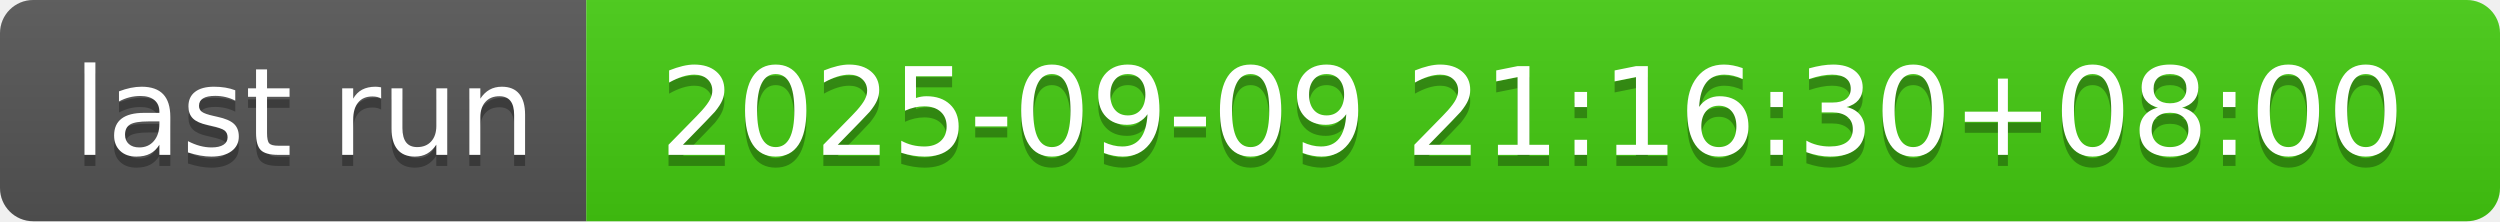
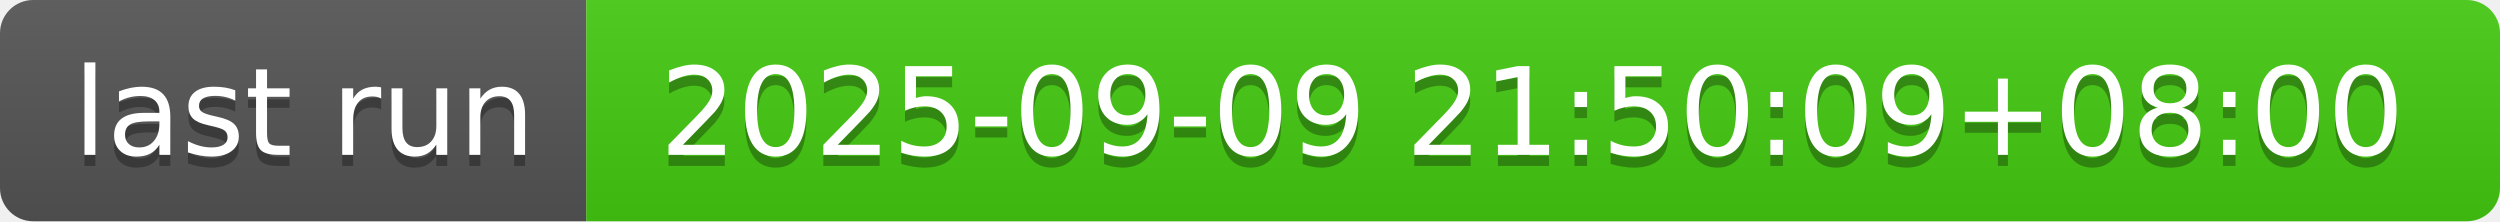
- <svg xmlns="http://www.w3.org/2000/svg" width="226" height="20" role="img" aria-label="last run: 2025-09-09 21:16:30+08:00">
+ <svg xmlns="http://www.w3.org/2000/svg" width="226" height="20" role="img" aria-label="last run: 2025-09-09 21:50:09+08:00">
  <linearGradient id="s" x2="0" y2="100%">
    <stop offset="0" stop-color="#bbb" stop-opacity=".1" />
    <stop offset="1" stop-opacity=".1" />
  </linearGradient>
  <clipPath id="r">
    <rect width="226" height="20" rx="3" fill="#fff" />
  </clipPath>
  <g clip-path="url(#r)">
    <rect width="53" height="20" fill="#555" />
    <rect x="53" width="173" height="20" fill="#4c1" />
    <rect width="226" height="20" fill="url(#s)" />
  </g>
  <g fill="#fff" text-anchor="middle" font-family="Verdana,Geneva,DejaVu Sans,sans-serif" text-rendering="geometricPrecision" font-size="110">
    <text aria-hidden="true" x="275" y="150" fill="#010101" fill-opacity=".3" transform="scale(.1)" textLength="430">last run</text>
    <text x="275" y="140" transform="scale(.1)" fill="#fff" textLength="430">last run</text>
-     <text aria-hidden="true" x="1385" y="150" fill="#010101" fill-opacity=".3" transform="scale(.1)" textLength="1630">2025-09-09 21:16:30+08:00</text>
-     <text x="1385" y="140" transform="scale(.1)" fill="#fff" textLength="1630">2025-09-09 21:16:30+08:00</text>
+     <text aria-hidden="true" x="1385" y="150" fill="#010101" fill-opacity=".3" transform="scale(.1)" textLength="1630">2025-09-09 21:50:09+08:00</text>
+     <text x="1385" y="140" transform="scale(.1)" fill="#fff" textLength="1630">2025-09-09 21:50:09+08:00</text>
  </g>
</svg>
